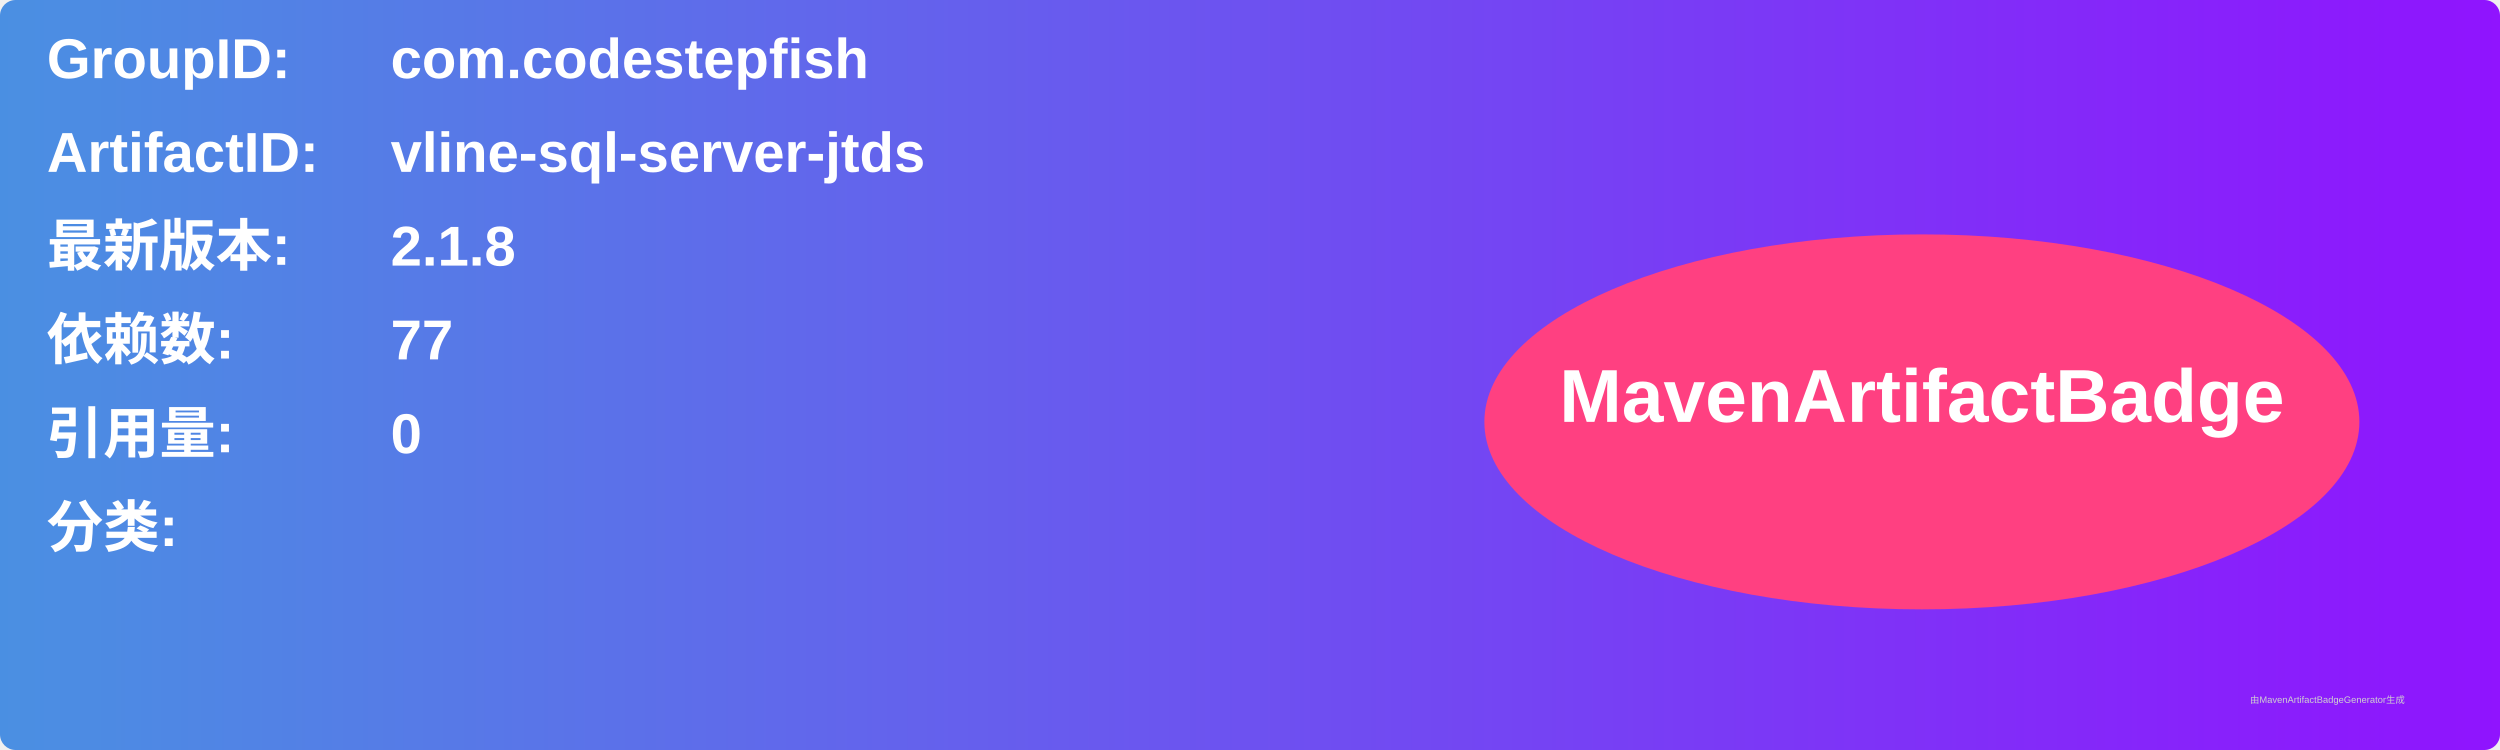
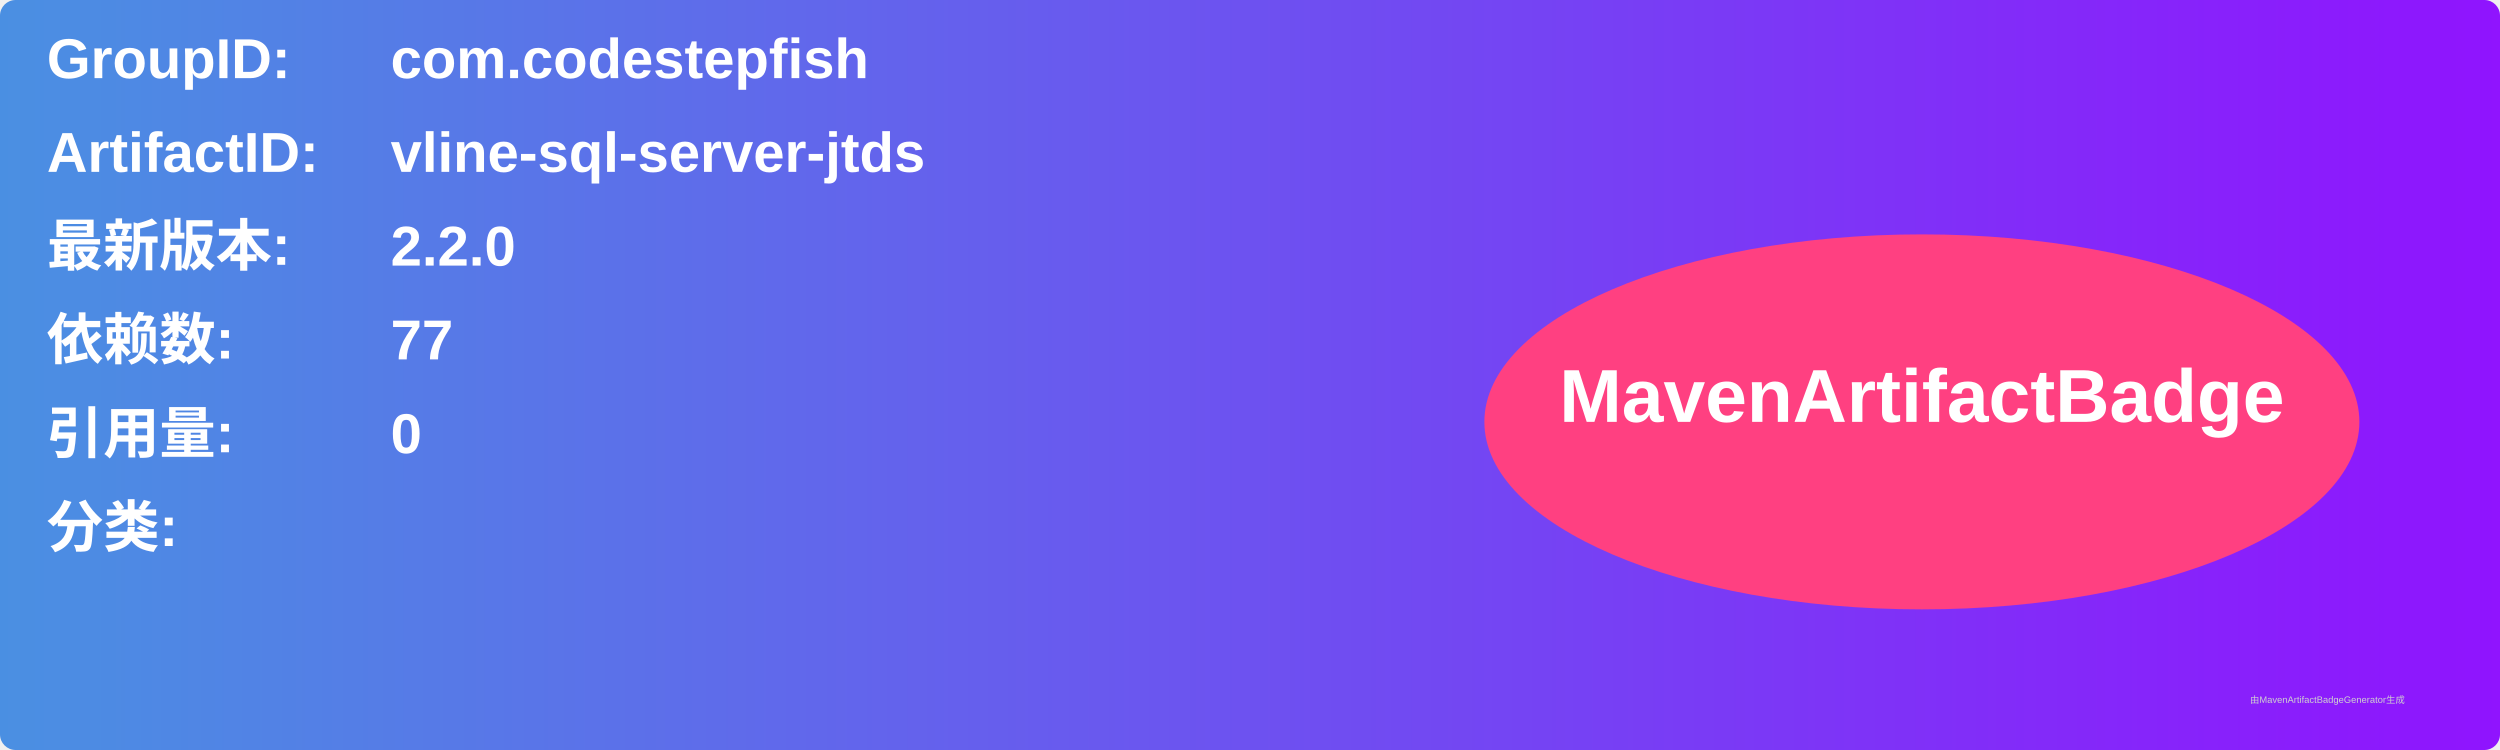
<svg xmlns="http://www.w3.org/2000/svg" width="800" height="240" viewBox="0 0 800 240">
  <linearGradient id="grad" x1="0%" y1="0%" x2="100%" y2="0%">
    <stop offset="0%" stop-color="#4a90e2" />
    <stop offset="100%" stop-color="#9013fe" />
  </linearGradient>
  <rect width="100%" height="100%" rx="5" ry="5" fill="url(#grad)" />
  <g transform="translate(15, 15)">
    <text x="0" y="10" font-family="Arial" font-size="18" fill="white" font-weight="bold" width="260">GroupID:</text>
    <text x="110" y="10" font-family="Arial" font-size="18" fill="white" font-weight="bold" width="460">com.codestepfish</text>
    <text x="0" y="40" font-family="Arial" font-size="18" fill="white" font-weight="bold" width="260">ArtifactID:</text>
    <text x="110" y="40" font-family="Arial" font-size="18" fill="white" font-weight="bold" width="460">vline-sql-server-jtds</text>
    <text x="0" y="70" font-family="Arial" font-size="18" fill="white" font-weight="bold">最新版本:</text>
    <text x="110" y="70" font-family="Arial" font-size="18" fill="white" font-weight="bold">
-       <tspan font-weight="bold">2.1.8</tspan>
+       <tspan font-weight="bold">2.2.0</tspan>
    </text>
    <text x="0" y="100" font-family="Arial" font-size="18" fill="white" font-weight="bold">依赖数: </text>
    <text x="110" y="100" font-family="Arial" font-size="18" fill="white">
      <tspan font-weight="bold">77</tspan>
    </text>
    <text x="0" y="130" font-family="Arial" font-size="18" fill="white" font-weight="bold">引用量: </text>
    <text x="110" y="130" font-family="Arial" font-size="18" fill="white">
      <tspan font-weight="bold">0</tspan>
    </text>
    <text x="0" y="160" font-family="Arial" font-size="18" fill="white" font-weight="bold">分类:</text>
    <text x="10" y="190" font-family="Arial" font-size="10" fill="white">
      <tspan font-weight="bold" />
    </text>
    <ellipse cx="600" cy="120" rx="140" ry="60" fill="#ff4081" />
    <text x="600" y="120" text-anchor="middle" font-family="Arial" font-size="24" fill="white" font-weight="bold">MavenArtifactBadge</text>
  </g>
  <text x="720" y="225" font-family="Arial" font-size="3" fill="#d0d0d0">由MavenArtifactBadgeGenerator生成</text>
</svg>
